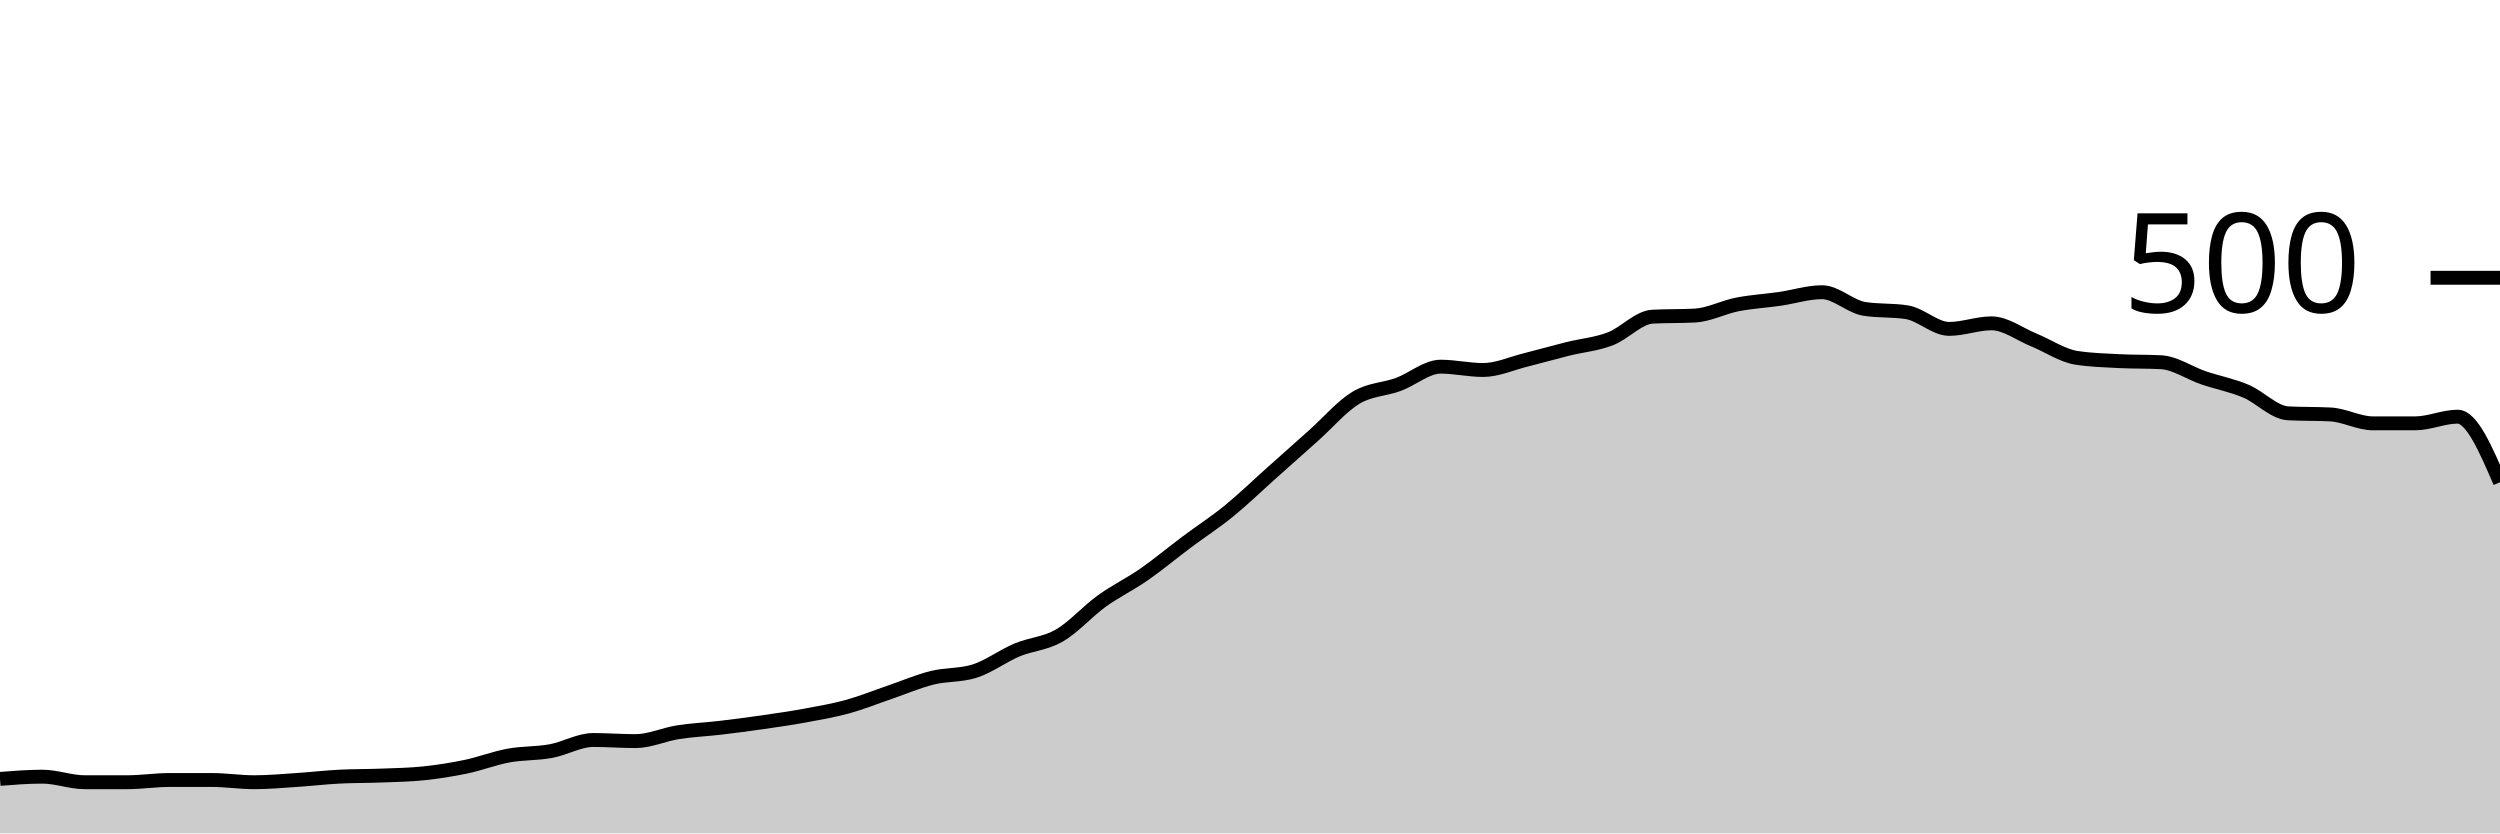
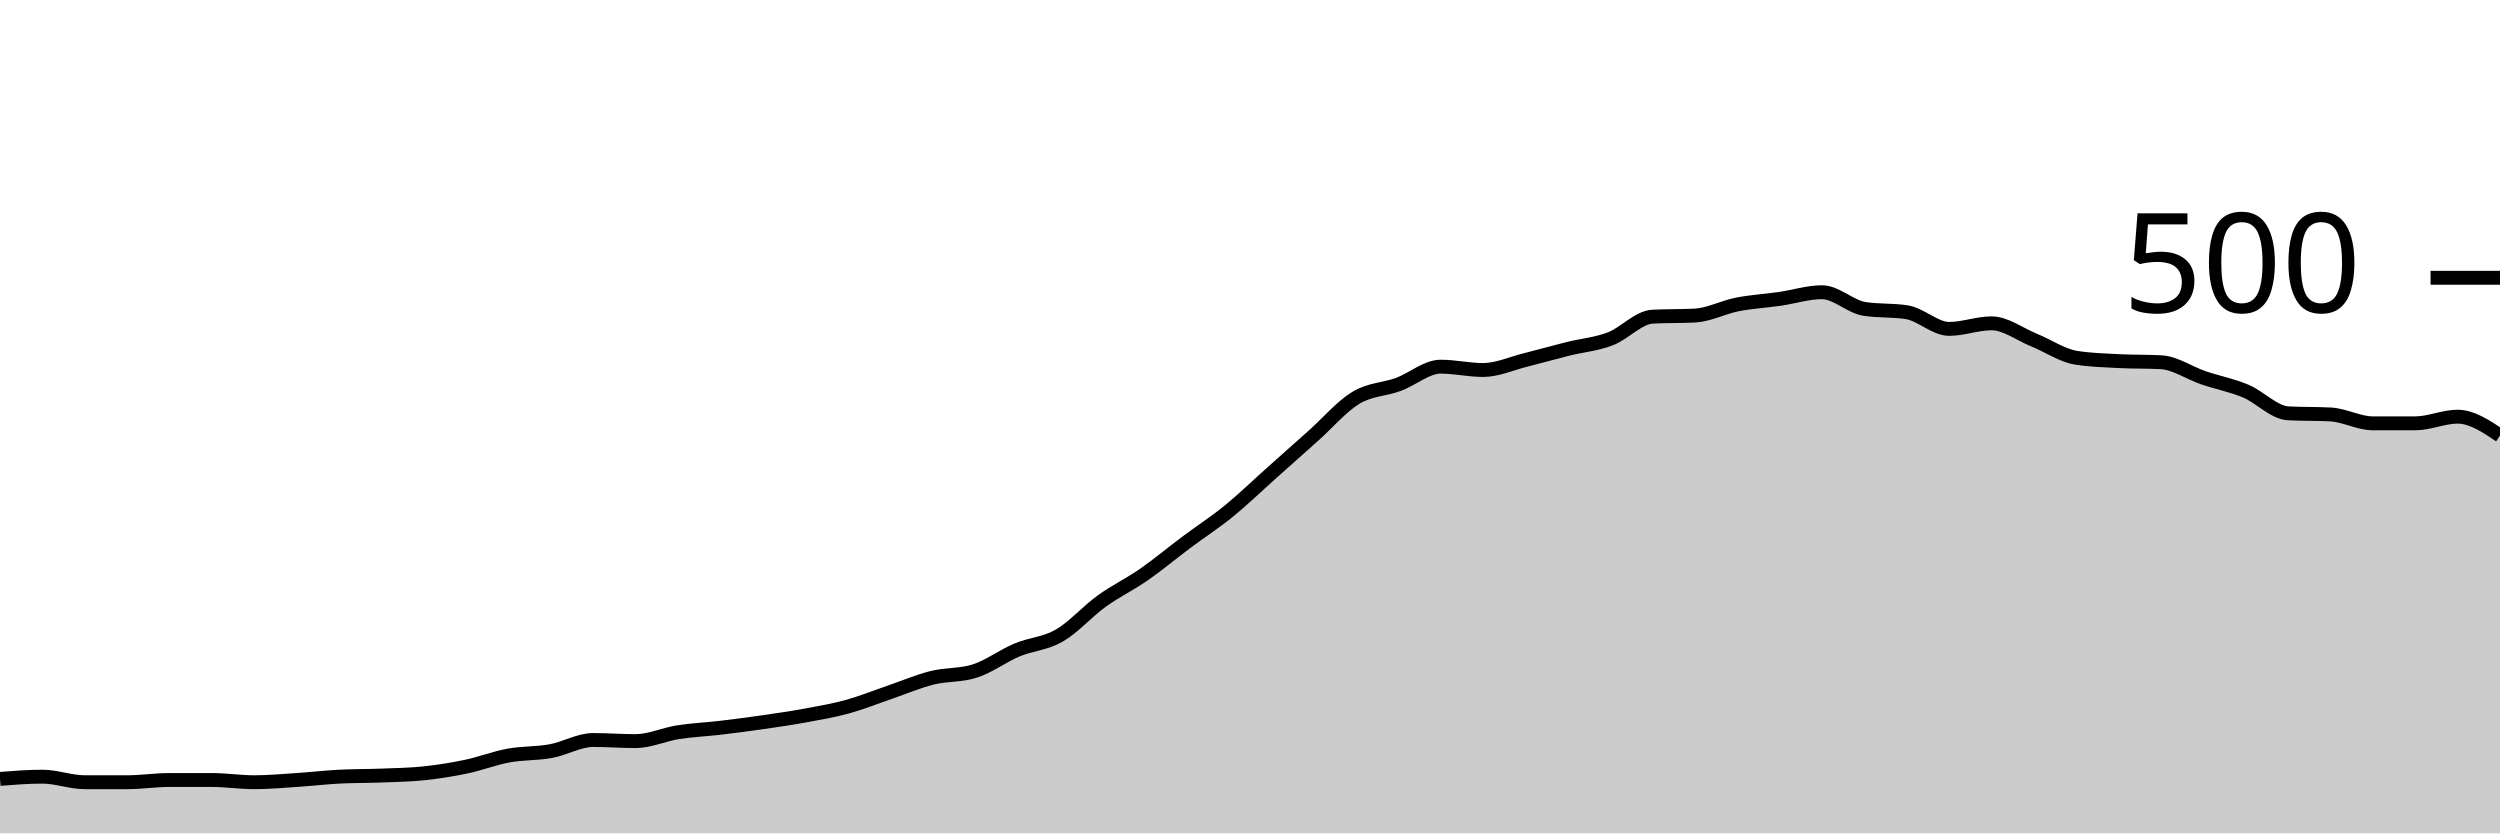
<svg xmlns="http://www.w3.org/2000/svg" viewBox="0 0 180 60">
  <g transform="translate(0,20)">
-     <path class="area" fill="rgba(0, 0, 0, 0.2)" d="M0,36.08C1.017,36,2.034,35.92,3.051,35.92C4.068,35.92,5.085,36.32,6.102,36.32C7.119,36.32,8.136,36.32,9.153,36.32C10.169,36.32,11.186,36.16,12.203,36.16C13.22,36.16,14.237,36.16,15.254,36.16C16.271,36.16,17.288,36.32,18.305,36.32C19.322,36.32,20.339,36.227,21.356,36.16C22.373,36.093,23.39,35.973,24.407,35.92C25.424,35.867,26.441,35.88,27.458,35.84C28.475,35.8,29.492,35.787,30.508,35.68C31.525,35.573,32.542,35.413,33.559,35.2C34.576,34.987,35.593,34.587,36.61,34.4C37.627,34.213,38.644,34.267,39.661,34.08C40.678,33.893,41.695,33.28,42.712,33.28C43.729,33.28,44.746,33.36,45.763,33.36C46.78,33.36,47.797,32.88,48.814,32.72C49.831,32.56,50.847,32.52,51.864,32.4C52.881,32.28,53.898,32.147,54.915,32C55.932,31.853,56.949,31.707,57.966,31.52C58.983,31.333,60,31.16,61.017,30.88C62.034,30.6,63.051,30.187,64.068,29.84C65.085,29.493,66.102,29.053,67.119,28.8C68.136,28.547,69.153,28.64,70.169,28.32C71.186,28,72.203,27.227,73.22,26.8C74.237,26.373,75.254,26.347,76.271,25.76C77.288,25.173,78.305,24.013,79.322,23.28C80.339,22.547,81.356,22.067,82.373,21.36C83.39,20.653,84.407,19.8,85.424,19.04C86.441,18.28,87.458,17.627,88.475,16.8C89.492,15.973,90.508,14.987,91.525,14.08C92.542,13.173,93.559,12.267,94.576,11.36C95.593,10.453,96.61,9.253,97.627,8.64C98.644,8.027,99.661,8.053,100.678,7.68C101.695,7.307,102.712,6.4,103.729,6.4C104.746,6.4,105.763,6.64,106.78,6.64C107.797,6.64,108.814,6.173,109.831,5.92C110.847,5.667,111.864,5.373,112.881,5.12C113.898,4.867,114.915,4.787,115.932,4.4C116.949,4.013,117.966,2.853,118.983,2.8C120,2.747,121.017,2.773,122.034,2.72C123.051,2.667,124.068,2.12,125.085,1.92C126.102,1.72,127.119,1.667,128.136,1.52C129.153,1.373,130.169,1.04,131.186,1.04C132.203,1.04,133.22,2.08,134.237,2.24C135.254,2.4,136.271,2.32,137.288,2.48C138.305,2.64,139.322,3.68,140.339,3.68C141.356,3.68,142.373,3.28,143.39,3.28C144.407,3.28,145.424,4.067,146.441,4.48C147.458,4.893,148.475,5.6,149.492,5.76C150.508,5.92,151.525,5.947,152.542,6C153.559,6.053,154.576,6.027,155.593,6.08C156.61,6.133,157.627,6.853,158.644,7.2C159.661,7.547,160.678,7.733,161.695,8.16C162.712,8.587,163.729,9.707,164.746,9.76C165.763,9.813,166.78,9.787,167.797,9.84C168.814,9.893,169.831,10.48,170.847,10.48C171.864,10.48,172.881,10.48,173.898,10.48C174.915,10.48,175.932,10,176.949,10C177.966,10,178.983,12.36,180,14.72L180,40C178.983,40,177.966,40,176.949,40C175.932,40,174.915,40,173.898,40C172.881,40,171.864,40,170.847,40C169.831,40,168.814,40,167.797,40C166.78,40,165.763,40,164.746,40C163.729,40,162.712,40,161.695,40C160.678,40,159.661,40,158.644,40C157.627,40,156.61,40,155.593,40C154.576,40,153.559,40,152.542,40C151.525,40,150.508,40,149.492,40C148.475,40,147.458,40,146.441,40C145.424,40,144.407,40,143.39,40C142.373,40,141.356,40,140.339,40C139.322,40,138.305,40,137.288,40C136.271,40,135.254,40,134.237,40C133.22,40,132.203,40,131.186,40C130.169,40,129.153,40,128.136,40C127.119,40,126.102,40,125.085,40C124.068,40,123.051,40,122.034,40C121.017,40,120,40,118.983,40C117.966,40,116.949,40,115.932,40C114.915,40,113.898,40,112.881,40C111.864,40,110.847,40,109.831,40C108.814,40,107.797,40,106.78,40C105.763,40,104.746,40,103.729,40C102.712,40,101.695,40,100.678,40C99.661,40,98.644,40,97.627,40C96.61,40,95.593,40,94.576,40C93.559,40,92.542,40,91.525,40C90.508,40,89.492,40,88.475,40C87.458,40,86.441,40,85.424,40C84.407,40,83.39,40,82.373,40C81.356,40,80.339,40,79.322,40C78.305,40,77.288,40,76.271,40C75.254,40,74.237,40,73.22,40C72.203,40,71.186,40,70.169,40C69.153,40,68.136,40,67.119,40C66.102,40,65.085,40,64.068,40C63.051,40,62.034,40,61.017,40C60,40,58.983,40,57.966,40C56.949,40,55.932,40,54.915,40C53.898,40,52.881,40,51.864,40C50.847,40,49.831,40,48.814,40C47.797,40,46.78,40,45.763,40C44.746,40,43.729,40,42.712,40C41.695,40,40.678,40,39.661,40C38.644,40,37.627,40,36.61,40C35.593,40,34.576,40,33.559,40C32.542,40,31.525,40,30.508,40C29.492,40,28.475,40,27.458,40C26.441,40,25.424,40,24.407,40C23.39,40,22.373,40,21.356,40C20.339,40,19.322,40,18.305,40C17.288,40,16.271,40,15.254,40C14.237,40,13.22,40,12.203,40C11.186,40,10.169,40,9.153,40C8.136,40,7.119,40,6.102,40C5.085,40,4.068,40,3.051,40C2.034,40,1.017,40,0,40Z" />
-     <path class="line" stroke="black" fill="none" d="M0,36.08C1.017,36,2.034,35.92,3.051,35.92C4.068,35.92,5.085,36.32,6.102,36.32C7.119,36.32,8.136,36.32,9.153,36.32C10.169,36.32,11.186,36.16,12.203,36.16C13.22,36.16,14.237,36.16,15.254,36.16C16.271,36.16,17.288,36.32,18.305,36.32C19.322,36.32,20.339,36.227,21.356,36.16C22.373,36.093,23.39,35.973,24.407,35.92C25.424,35.867,26.441,35.88,27.458,35.84C28.475,35.8,29.492,35.787,30.508,35.68C31.525,35.573,32.542,35.413,33.559,35.2C34.576,34.987,35.593,34.587,36.61,34.4C37.627,34.213,38.644,34.267,39.661,34.08C40.678,33.893,41.695,33.28,42.712,33.28C43.729,33.28,44.746,33.36,45.763,33.36C46.78,33.36,47.797,32.88,48.814,32.72C49.831,32.56,50.847,32.52,51.864,32.4C52.881,32.28,53.898,32.147,54.915,32C55.932,31.853,56.949,31.707,57.966,31.52C58.983,31.333,60,31.16,61.017,30.88C62.034,30.6,63.051,30.187,64.068,29.84C65.085,29.493,66.102,29.053,67.119,28.8C68.136,28.547,69.153,28.64,70.169,28.32C71.186,28,72.203,27.227,73.22,26.8C74.237,26.373,75.254,26.347,76.271,25.76C77.288,25.173,78.305,24.013,79.322,23.28C80.339,22.547,81.356,22.067,82.373,21.36C83.39,20.653,84.407,19.8,85.424,19.04C86.441,18.28,87.458,17.627,88.475,16.8C89.492,15.973,90.508,14.987,91.525,14.08C92.542,13.173,93.559,12.267,94.576,11.36C95.593,10.453,96.61,9.253,97.627,8.64C98.644,8.027,99.661,8.053,100.678,7.68C101.695,7.307,102.712,6.4,103.729,6.4C104.746,6.4,105.763,6.64,106.78,6.64C107.797,6.64,108.814,6.173,109.831,5.92C110.847,5.667,111.864,5.373,112.881,5.12C113.898,4.867,114.915,4.787,115.932,4.4C116.949,4.013,117.966,2.853,118.983,2.8C120,2.747,121.017,2.773,122.034,2.72C123.051,2.667,124.068,2.12,125.085,1.92C126.102,1.72,127.119,1.667,128.136,1.52C129.153,1.373,130.169,1.04,131.186,1.04C132.203,1.04,133.22,2.08,134.237,2.24C135.254,2.4,136.271,2.32,137.288,2.48C138.305,2.64,139.322,3.68,140.339,3.68C141.356,3.68,142.373,3.28,143.39,3.28C144.407,3.28,145.424,4.067,146.441,4.48C147.458,4.893,148.475,5.6,149.492,5.76C150.508,5.92,151.525,5.947,152.542,6C153.559,6.053,154.576,6.027,155.593,6.08C156.61,6.133,157.627,6.853,158.644,7.2C159.661,7.547,160.678,7.733,161.695,8.16C162.712,8.587,163.729,9.707,164.746,9.76C165.763,9.813,166.78,9.787,167.797,9.84C168.814,9.893,169.831,10.48,170.847,10.48C171.864,10.48,172.881,10.48,173.898,10.48C174.915,10.48,175.932,10,176.949,10C177.966,10,178.983,12.36,180,14.72" />
+     <path class="area" fill="rgba(0, 0, 0, 0.2)" d="M0,36.08C1.017,36,2.034,35.92,3.051,35.92C4.068,35.92,5.085,36.32,6.102,36.32C7.119,36.32,8.136,36.32,9.153,36.32C10.169,36.32,11.186,36.16,12.203,36.16C13.22,36.16,14.237,36.16,15.254,36.16C16.271,36.16,17.288,36.32,18.305,36.32C19.322,36.32,20.339,36.227,21.356,36.16C22.373,36.093,23.39,35.973,24.407,35.92C25.424,35.867,26.441,35.88,27.458,35.84C28.475,35.8,29.492,35.787,30.508,35.68C31.525,35.573,32.542,35.413,33.559,35.2C34.576,34.987,35.593,34.587,36.61,34.4C37.627,34.213,38.644,34.267,39.661,34.08C40.678,33.893,41.695,33.28,42.712,33.28C43.729,33.28,44.746,33.36,45.763,33.36C46.78,33.36,47.797,32.88,48.814,32.72C49.831,32.56,50.847,32.52,51.864,32.4C52.881,32.28,53.898,32.147,54.915,32C55.932,31.853,56.949,31.707,57.966,31.52C58.983,31.333,60,31.16,61.017,30.88C62.034,30.6,63.051,30.187,64.068,29.84C65.085,29.493,66.102,29.053,67.119,28.8C68.136,28.547,69.153,28.64,70.169,28.32C71.186,28,72.203,27.227,73.22,26.8C74.237,26.373,75.254,26.347,76.271,25.76C77.288,25.173,78.305,24.013,79.322,23.28C80.339,22.547,81.356,22.067,82.373,21.36C83.39,20.653,84.407,19.8,85.424,19.04C86.441,18.28,87.458,17.627,88.475,16.8C89.492,15.973,90.508,14.987,91.525,14.08C92.542,13.173,93.559,12.267,94.576,11.36C95.593,10.453,96.61,9.253,97.627,8.64C98.644,8.027,99.661,8.053,100.678,7.68C101.695,7.307,102.712,6.4,103.729,6.4C104.746,6.4,105.763,6.64,106.78,6.64C107.797,6.64,108.814,6.173,109.831,5.92C110.847,5.667,111.864,5.373,112.881,5.12C113.898,4.867,114.915,4.787,115.932,4.4C116.949,4.013,117.966,2.853,118.983,2.8C120,2.747,121.017,2.773,122.034,2.72C123.051,2.667,124.068,2.12,125.085,1.92C126.102,1.72,127.119,1.667,128.136,1.52C129.153,1.373,130.169,1.04,131.186,1.04C132.203,1.04,133.22,2.08,134.237,2.24C135.254,2.4,136.271,2.32,137.288,2.48C138.305,2.64,139.322,3.68,140.339,3.68C141.356,3.68,142.373,3.28,143.39,3.28C144.407,3.28,145.424,4.067,146.441,4.48C147.458,4.893,148.475,5.6,149.492,5.76C150.508,5.92,151.525,5.947,152.542,6C153.559,6.053,154.576,6.027,155.593,6.08C156.61,6.133,157.627,6.853,158.644,7.2C159.661,7.547,160.678,7.733,161.695,8.16C162.712,8.587,163.729,9.707,164.746,9.76C165.763,9.813,166.78,9.787,167.797,9.84C168.814,9.893,169.831,10.48,170.847,10.48C171.864,10.48,172.881,10.48,173.898,10.48C174.915,10.48,175.932,10,176.949,10C177.966,10,178.983,10.68,180,11.36L180,40C178.983,40,177.966,40,176.949,40C175.932,40,174.915,40,173.898,40C172.881,40,171.864,40,170.847,40C169.831,40,168.814,40,167.797,40C166.78,40,165.763,40,164.746,40C163.729,40,162.712,40,161.695,40C160.678,40,159.661,40,158.644,40C157.627,40,156.61,40,155.593,40C154.576,40,153.559,40,152.542,40C151.525,40,150.508,40,149.492,40C148.475,40,147.458,40,146.441,40C145.424,40,144.407,40,143.39,40C142.373,40,141.356,40,140.339,40C139.322,40,138.305,40,137.288,40C136.271,40,135.254,40,134.237,40C133.22,40,132.203,40,131.186,40C130.169,40,129.153,40,128.136,40C127.119,40,126.102,40,125.085,40C124.068,40,123.051,40,122.034,40C121.017,40,120,40,118.983,40C117.966,40,116.949,40,115.932,40C114.915,40,113.898,40,112.881,40C111.864,40,110.847,40,109.831,40C108.814,40,107.797,40,106.78,40C105.763,40,104.746,40,103.729,40C102.712,40,101.695,40,100.678,40C99.661,40,98.644,40,97.627,40C96.61,40,95.593,40,94.576,40C93.559,40,92.542,40,91.525,40C90.508,40,89.492,40,88.475,40C87.458,40,86.441,40,85.424,40C84.407,40,83.39,40,82.373,40C81.356,40,80.339,40,79.322,40C78.305,40,77.288,40,76.271,40C75.254,40,74.237,40,73.22,40C72.203,40,71.186,40,70.169,40C69.153,40,68.136,40,67.119,40C66.102,40,65.085,40,64.068,40C63.051,40,62.034,40,61.017,40C60,40,58.983,40,57.966,40C56.949,40,55.932,40,54.915,40C53.898,40,52.881,40,51.864,40C50.847,40,49.831,40,48.814,40C47.797,40,46.78,40,45.763,40C44.746,40,43.729,40,42.712,40C41.695,40,40.678,40,39.661,40C38.644,40,37.627,40,36.61,40C35.593,40,34.576,40,33.559,40C32.542,40,31.525,40,30.508,40C29.492,40,28.475,40,27.458,40C26.441,40,25.424,40,24.407,40C23.39,40,22.373,40,21.356,40C20.339,40,19.322,40,18.305,40C17.288,40,16.271,40,15.254,40C14.237,40,13.22,40,12.203,40C11.186,40,10.169,40,9.153,40C8.136,40,7.119,40,6.102,40C5.085,40,4.068,40,3.051,40C2.034,40,1.017,40,0,40Z" />
+     <path class="line" stroke="black" fill="none" d="M0,36.08C1.017,36,2.034,35.92,3.051,35.92C4.068,35.92,5.085,36.32,6.102,36.32C7.119,36.32,8.136,36.32,9.153,36.32C10.169,36.32,11.186,36.16,12.203,36.16C13.22,36.16,14.237,36.16,15.254,36.16C16.271,36.16,17.288,36.32,18.305,36.32C19.322,36.32,20.339,36.227,21.356,36.16C22.373,36.093,23.39,35.973,24.407,35.92C25.424,35.867,26.441,35.88,27.458,35.84C28.475,35.8,29.492,35.787,30.508,35.68C31.525,35.573,32.542,35.413,33.559,35.2C34.576,34.987,35.593,34.587,36.61,34.4C37.627,34.213,38.644,34.267,39.661,34.08C40.678,33.893,41.695,33.28,42.712,33.28C43.729,33.28,44.746,33.36,45.763,33.36C46.78,33.36,47.797,32.88,48.814,32.72C49.831,32.56,50.847,32.52,51.864,32.4C52.881,32.28,53.898,32.147,54.915,32C55.932,31.853,56.949,31.707,57.966,31.52C58.983,31.333,60,31.16,61.017,30.88C62.034,30.6,63.051,30.187,64.068,29.84C65.085,29.493,66.102,29.053,67.119,28.8C68.136,28.547,69.153,28.64,70.169,28.32C71.186,28,72.203,27.227,73.22,26.8C74.237,26.373,75.254,26.347,76.271,25.76C77.288,25.173,78.305,24.013,79.322,23.28C80.339,22.547,81.356,22.067,82.373,21.36C83.39,20.653,84.407,19.8,85.424,19.04C86.441,18.28,87.458,17.627,88.475,16.8C89.492,15.973,90.508,14.987,91.525,14.08C92.542,13.173,93.559,12.267,94.576,11.36C95.593,10.453,96.61,9.253,97.627,8.64C98.644,8.027,99.661,8.053,100.678,7.68C101.695,7.307,102.712,6.4,103.729,6.4C104.746,6.4,105.763,6.64,106.78,6.64C107.797,6.64,108.814,6.173,109.831,5.92C110.847,5.667,111.864,5.373,112.881,5.12C113.898,4.867,114.915,4.787,115.932,4.4C116.949,4.013,117.966,2.853,118.983,2.8C120,2.747,121.017,2.773,122.034,2.72C123.051,2.667,124.068,2.12,125.085,1.92C126.102,1.72,127.119,1.667,128.136,1.52C129.153,1.373,130.169,1.04,131.186,1.04C132.203,1.04,133.22,2.08,134.237,2.24C135.254,2.4,136.271,2.32,137.288,2.48C138.305,2.64,139.322,3.68,140.339,3.68C141.356,3.68,142.373,3.28,143.39,3.28C144.407,3.28,145.424,4.067,146.441,4.48C147.458,4.893,148.475,5.6,149.492,5.76C150.508,5.92,151.525,5.947,152.542,6C153.559,6.053,154.576,6.027,155.593,6.08C156.61,6.133,157.627,6.853,158.644,7.2C159.661,7.547,160.678,7.733,161.695,8.16C162.712,8.587,163.729,9.707,164.746,9.76C165.763,9.813,166.78,9.787,167.797,9.84C168.814,9.893,169.831,10.48,170.847,10.48C171.864,10.48,172.881,10.48,173.898,10.48C174.915,10.48,175.932,10,176.949,10C177.966,10,178.983,10.68,180,11.36" />
    <path class="axis-ceiling" stroke-width="1" stroke="black" fill="none" d="M175,0L180,0" />
    <text class="axis-ceiling-label" font-family="sans-serif" text-anchor="end" font-size="10px" x="170" y="2.5">500</text>
  </g>
</svg>
